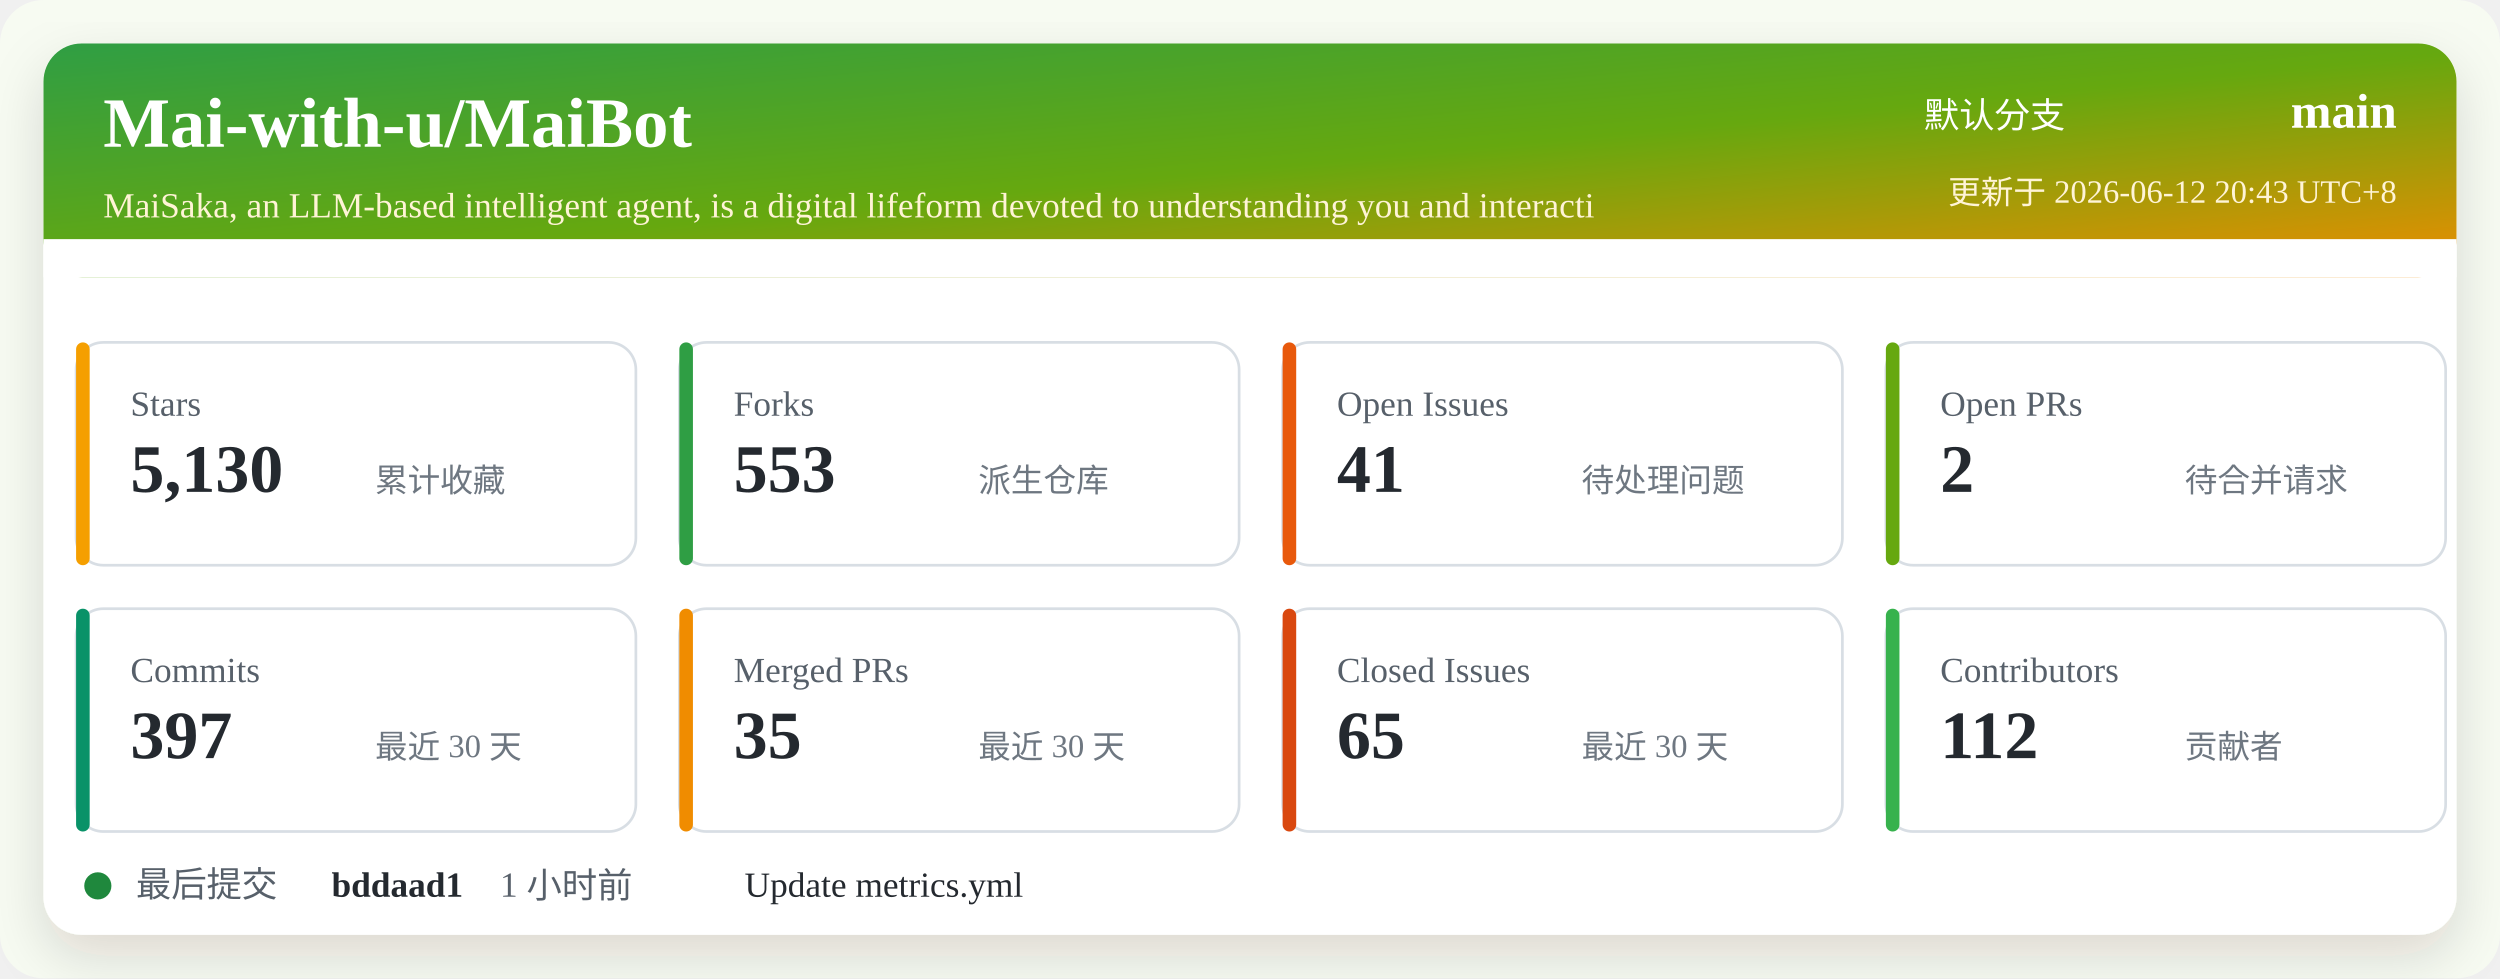
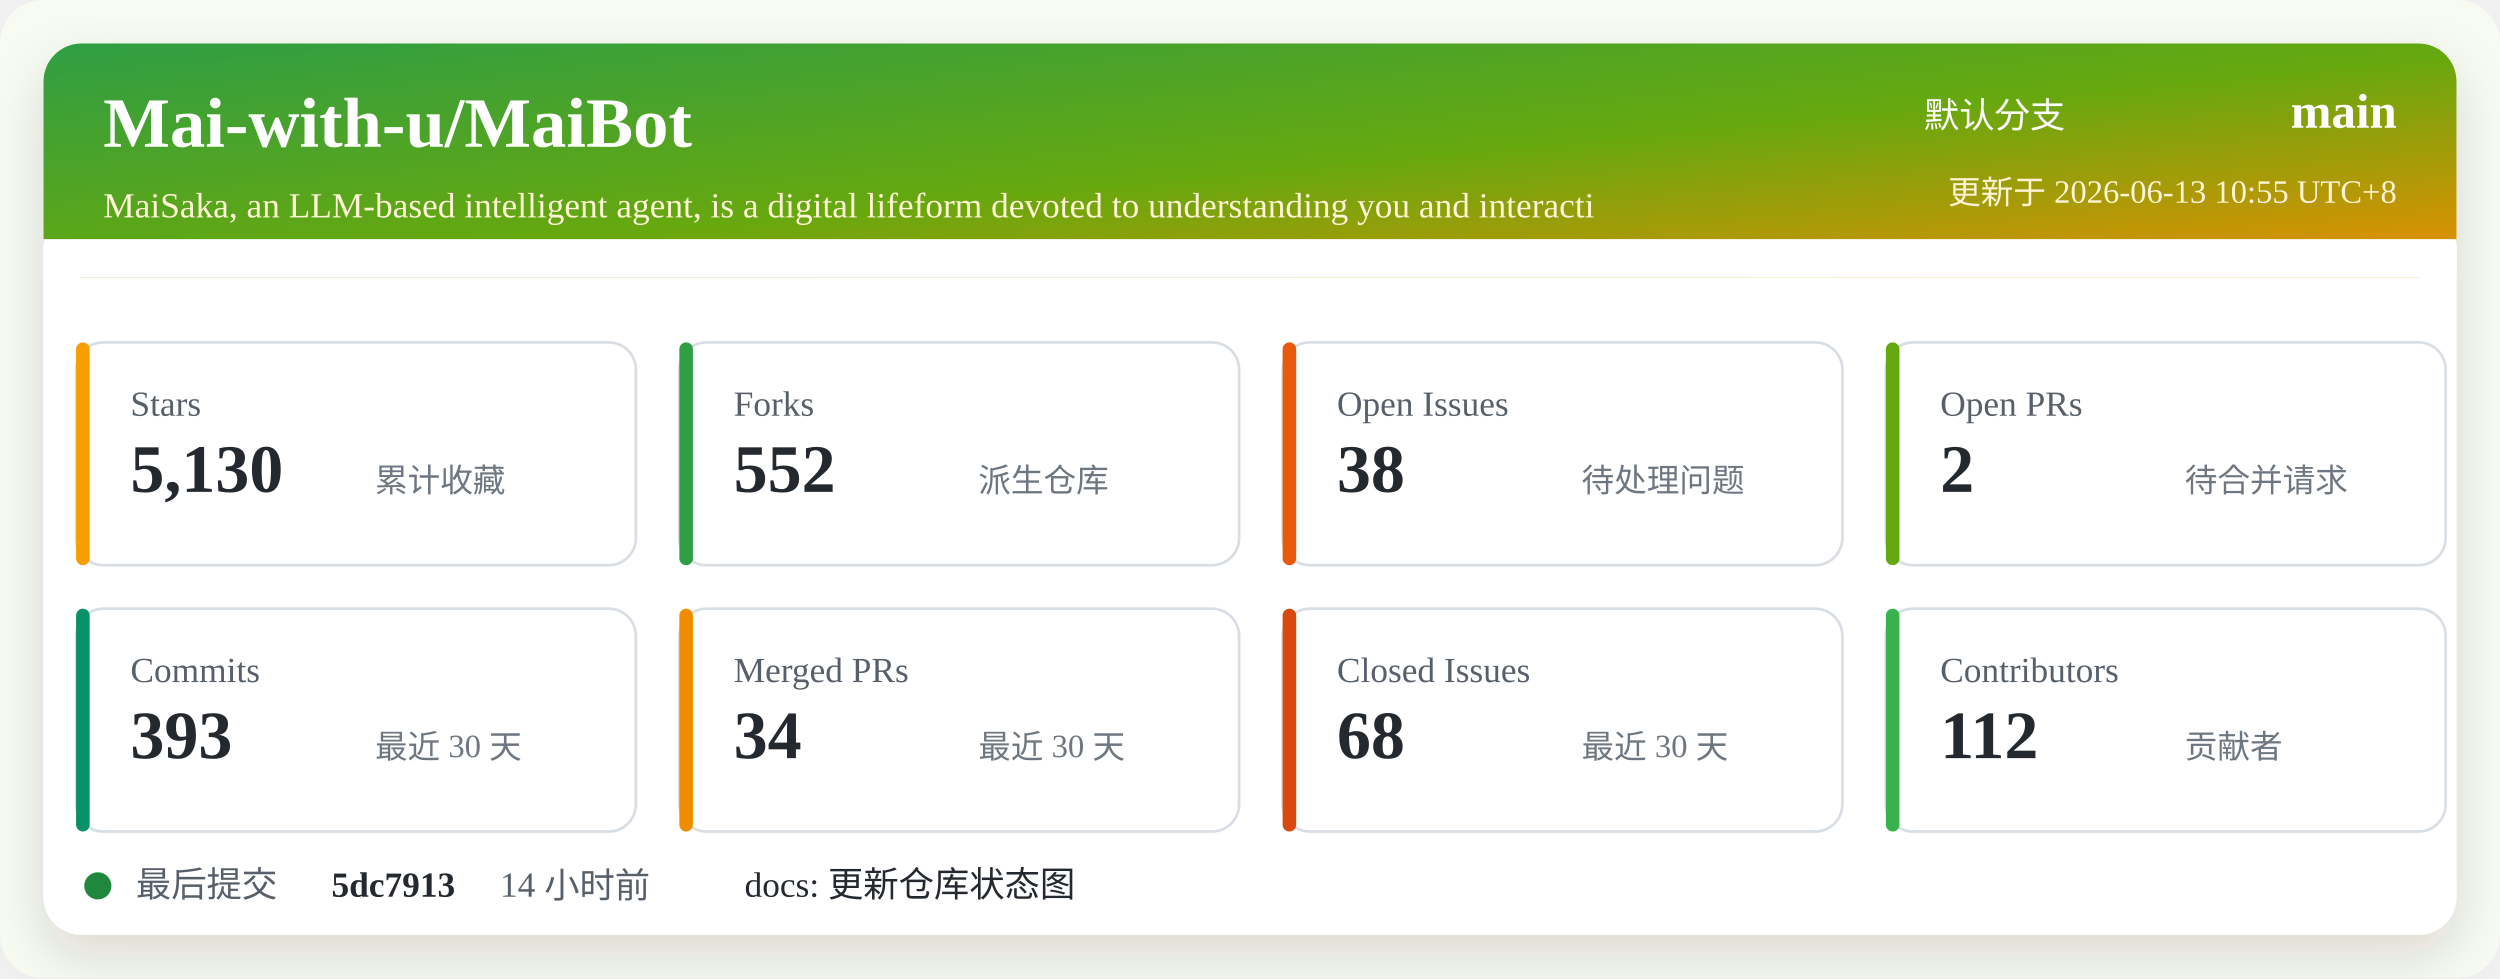
<svg xmlns="http://www.w3.org/2000/svg" width="920" height="360" viewBox="0 0 920 360" role="img" aria-labelledby="title desc">
  <defs>
    <linearGradient id="header" x1="0" x2="1" y1="0" y2="1">
      <stop offset="0%" stop-color="#2f9e44" />
      <stop offset="52%" stop-color="#66a80f" />
      <stop offset="100%" stop-color="#f08c00" />
    </linearGradient>
    <filter id="shadow" x="-5%" y="-5%" width="110%" height="110%">
      <feDropShadow dx="0" dy="8" stdDeviation="10" flood-color="#2b2318" flood-opacity="0.14" />
    </filter>
  </defs>
  <rect width="920" height="360" rx="16" fill="#f7fbf2" />
  <rect x="16" y="16" width="888" height="328" rx="14" fill="#ffffff" filter="url(#shadow)" />
  <rect x="16" y="16" width="888" height="86" rx="14" fill="url(#header)" />
  <path d="M16 88 H904 V102 H16 Z" fill="#ffffff" />
  <text x="38" y="54" fill="#ffffff" font-size="26" font-weight="700">Mai-with-u/MaiBot</text>
  <text x="38" y="80" fill="#fff4d6" font-size="13">MaiSaka, an LLM-based intelligent agent, is a digital lifeform devoted to understanding you and interacti</text>
  <text x="760" y="47" fill="#ffffff" font-size="13" text-anchor="end">默认分支</text>
  <text x="882" y="47" fill="#ffffff" font-size="18" font-weight="700" text-anchor="end">main</text>
-   <text x="882" y="75" fill="#fff4d6" font-size="12" text-anchor="end">更新于 2026-06-12 20:43 UTC+8</text>
+   <text x="882" y="75" fill="#fff4d6" font-size="12" text-anchor="end">更新于 2026-06-13 10:55 UTC+8</text>
  <g transform="translate(28 126)">
    <rect width="206" height="82" rx="10" fill="#ffffff" stroke="#d8dee4" />
    <rect x="0" y="0" width="5" height="82" rx="2.5" fill="#f59f00" />
    <text x="20" y="27" fill="#57606a" font-size="13">Stars</text>
    <text x="20" y="55" fill="#24292f" font-size="25" font-weight="700">5,130</text>
    <text x="110" y="55" fill="#6e7781" font-size="12">累计收藏</text>
  </g>
  <g transform="translate(250 126)">
    <rect width="206" height="82" rx="10" fill="#ffffff" stroke="#d8dee4" />
    <rect x="0" y="0" width="5" height="82" rx="2.5" fill="#2f9e44" />
    <text x="20" y="27" fill="#57606a" font-size="13">Forks</text>
-     <text x="20" y="55" fill="#24292f" font-size="25" font-weight="700">553</text>
+     <text x="20" y="55" fill="#24292f" font-size="25" font-weight="700">552</text>
    <text x="110" y="55" fill="#6e7781" font-size="12">派生仓库</text>
  </g>
  <g transform="translate(472 126)">
    <rect width="206" height="82" rx="10" fill="#ffffff" stroke="#d8dee4" />
    <rect x="0" y="0" width="5" height="82" rx="2.5" fill="#e8590c" />
    <text x="20" y="27" fill="#57606a" font-size="13">Open Issues</text>
-     <text x="20" y="55" fill="#24292f" font-size="25" font-weight="700">41</text>
+     <text x="20" y="55" fill="#24292f" font-size="25" font-weight="700">38</text>
    <text x="110" y="55" fill="#6e7781" font-size="12">待处理问题</text>
  </g>
  <g transform="translate(694 126)">
    <rect width="206" height="82" rx="10" fill="#ffffff" stroke="#d8dee4" />
    <rect x="0" y="0" width="5" height="82" rx="2.5" fill="#66a80f" />
    <text x="20" y="27" fill="#57606a" font-size="13">Open PRs</text>
    <text x="20" y="55" fill="#24292f" font-size="25" font-weight="700">2</text>
    <text x="110" y="55" fill="#6e7781" font-size="12">待合并请求</text>
  </g>
  <g transform="translate(28 224)">
    <rect width="206" height="82" rx="10" fill="#ffffff" stroke="#d8dee4" />
    <rect x="0" y="0" width="5" height="82" rx="2.5" fill="#099268" />
    <text x="20" y="27" fill="#57606a" font-size="13">Commits</text>
-     <text x="20" y="55" fill="#24292f" font-size="25" font-weight="700">397</text>
+     <text x="20" y="55" fill="#24292f" font-size="25" font-weight="700">393</text>
    <text x="110" y="55" fill="#6e7781" font-size="12">最近 30 天</text>
  </g>
  <g transform="translate(250 224)">
    <rect width="206" height="82" rx="10" fill="#ffffff" stroke="#d8dee4" />
    <rect x="0" y="0" width="5" height="82" rx="2.5" fill="#f08c00" />
    <text x="20" y="27" fill="#57606a" font-size="13">Merged PRs</text>
-     <text x="20" y="55" fill="#24292f" font-size="25" font-weight="700">35</text>
+     <text x="20" y="55" fill="#24292f" font-size="25" font-weight="700">34</text>
    <text x="110" y="55" fill="#6e7781" font-size="12">最近 30 天</text>
  </g>
  <g transform="translate(472 224)">
    <rect width="206" height="82" rx="10" fill="#ffffff" stroke="#d8dee4" />
    <rect x="0" y="0" width="5" height="82" rx="2.5" fill="#d9480f" />
    <text x="20" y="27" fill="#57606a" font-size="13">Closed Issues</text>
-     <text x="20" y="55" fill="#24292f" font-size="25" font-weight="700">65</text>
+     <text x="20" y="55" fill="#24292f" font-size="25" font-weight="700">68</text>
    <text x="110" y="55" fill="#6e7781" font-size="12">最近 30 天</text>
  </g>
  <g transform="translate(694 224)">
    <rect width="206" height="82" rx="10" fill="#ffffff" stroke="#d8dee4" />
    <rect x="0" y="0" width="5" height="82" rx="2.5" fill="#37b24d" />
    <text x="20" y="27" fill="#57606a" font-size="13">Contributors</text>
    <text x="20" y="55" fill="#24292f" font-size="25" font-weight="700">112</text>
    <text x="110" y="55" fill="#6e7781" font-size="12">贡献者</text>
  </g>
  <g transform="translate(28 318)">
    <circle cx="8" cy="8" r="5" fill="#1f883d" />
    <text x="22" y="12" fill="#57606a" font-size="13">最后提交</text>
-     <text x="94" y="12" fill="#24292f" font-size="13" font-weight="700">bddaad1</text>
-     <text x="156" y="12" fill="#57606a" font-size="13">1 小时前</text>
-     <text x="246" y="12" fill="#24292f" font-size="13">Update metrics.yml</text>
+     <text x="94" y="12" fill="#24292f" font-size="13" font-weight="700">5dc7913</text>
+     <text x="156" y="12" fill="#57606a" font-size="13">14 小时前</text>
+     <text x="246" y="12" fill="#24292f" font-size="13">docs: 更新仓库状态图</text>
  </g>
</svg>
